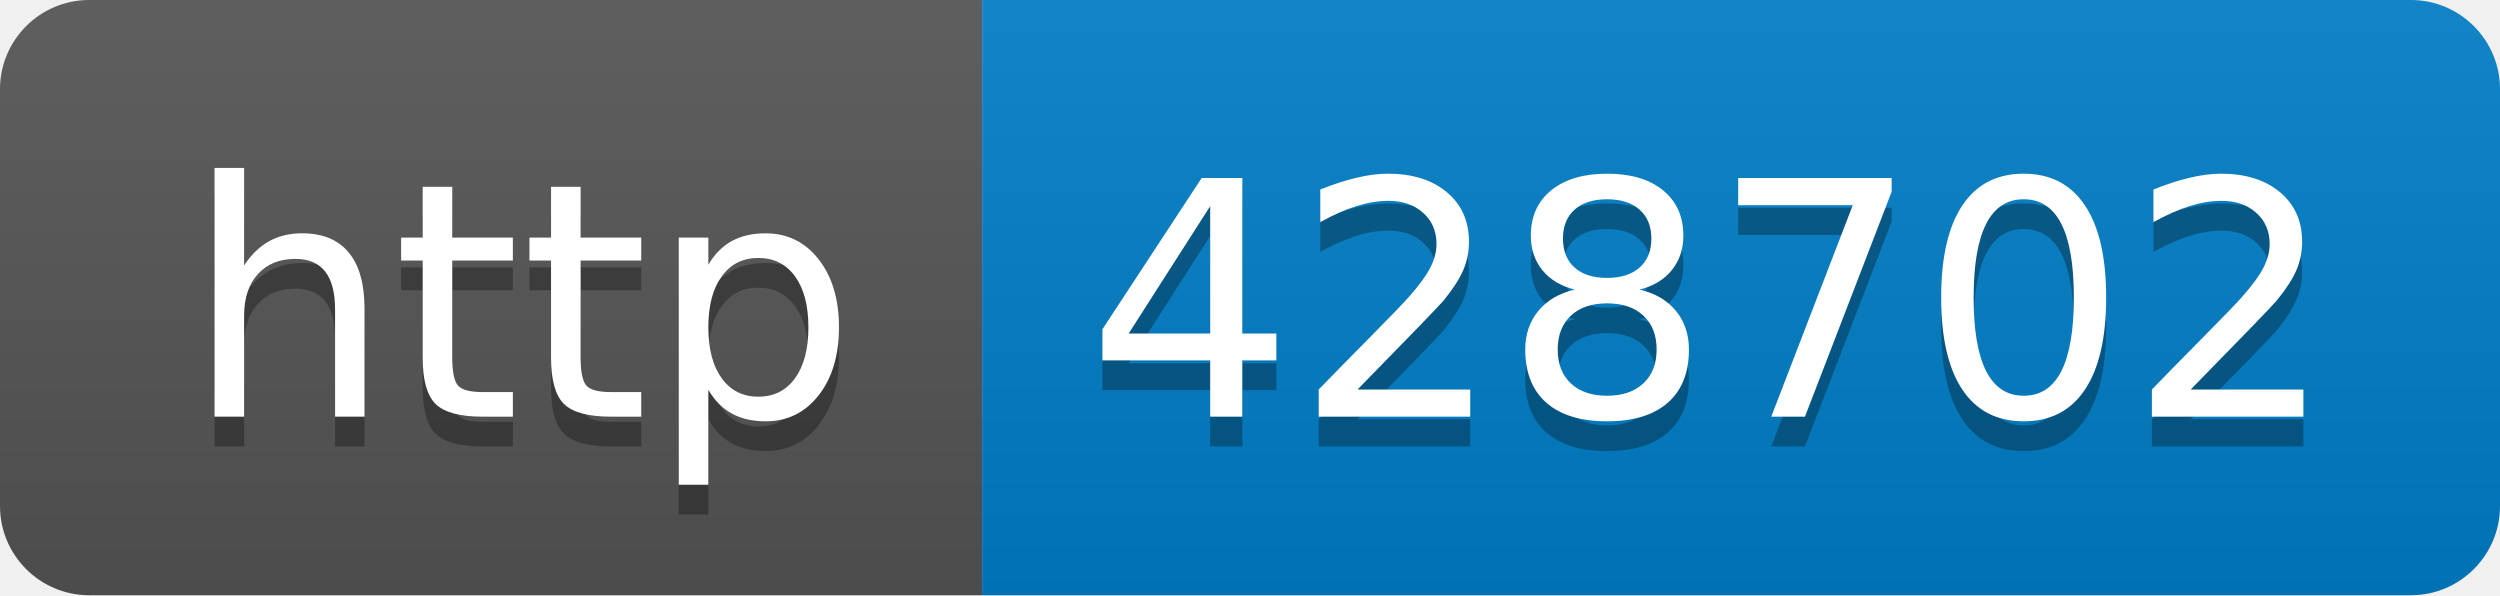
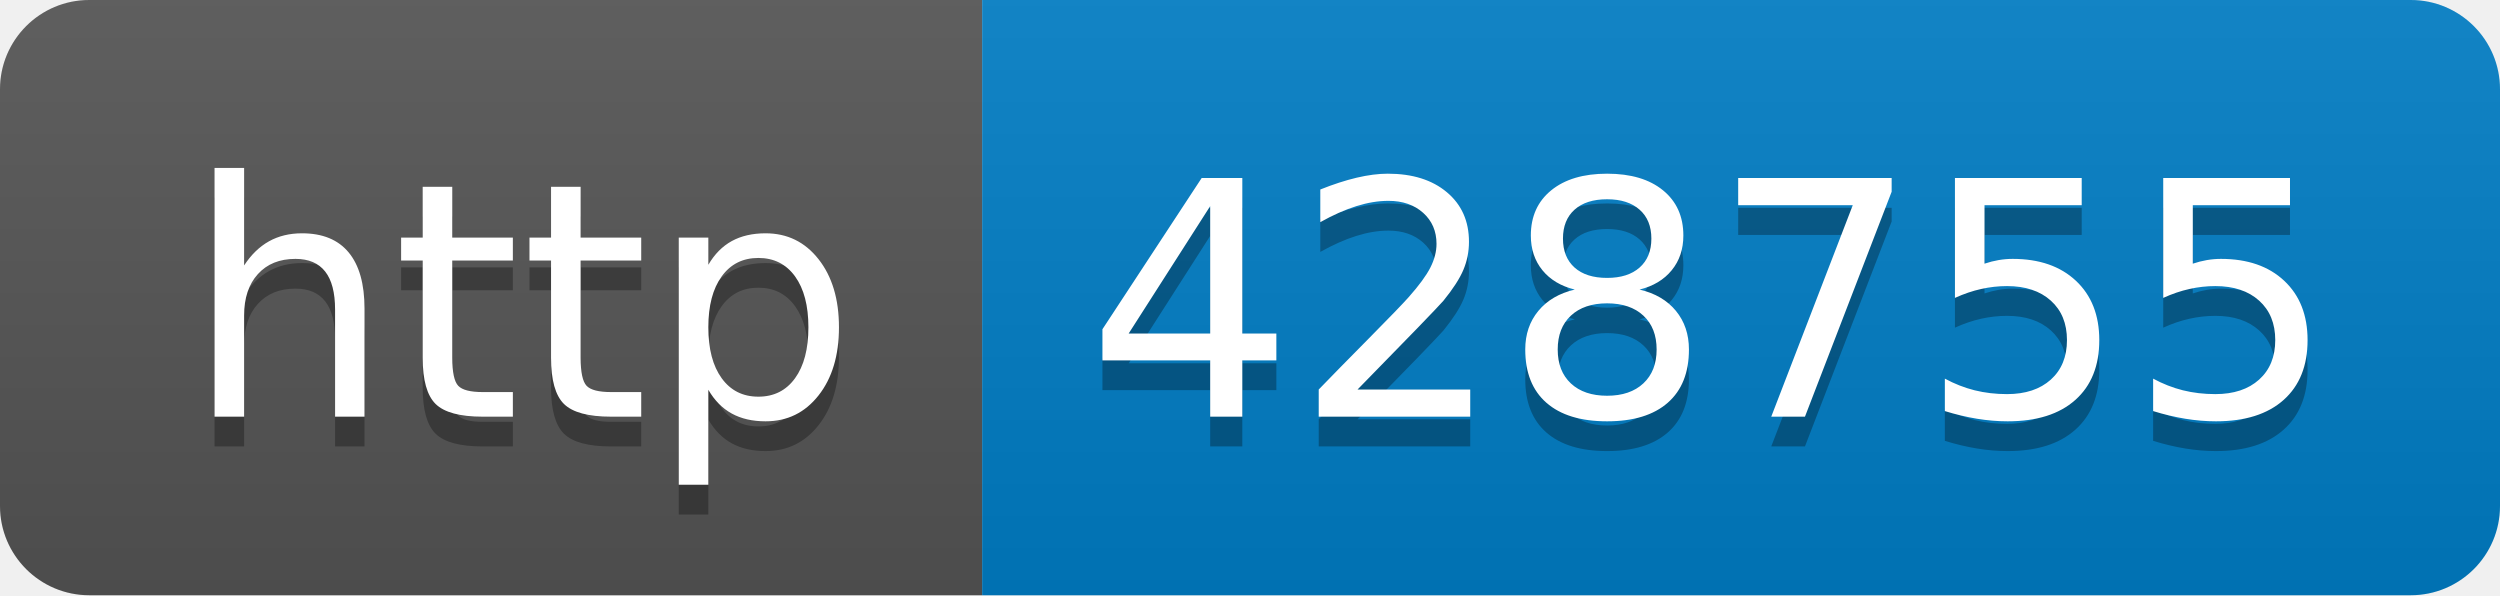
- <svg xmlns="http://www.w3.org/2000/svg" width="84" height="20" role="img" aria-label="http: 428702">
+ <svg xmlns="http://www.w3.org/2000/svg" width="84" height="20" role="img" aria-label="http: 428755">
  <linearGradient id="s" x2="0" y2="100%">
    <stop offset="0" stop-color="#bbb" stop-opacity=".1" />
    <stop offset="1" stop-opacity=".1" />
  </linearGradient>
  <clipPath id="r">
    <rect width="84" height="20" rx="3" fill="#fff" />
  </clipPath>
  <g clip-path="url(#r)">
    <rect width="33" height="20" fill="#555" />
    <rect x="33" width="51" height="20" fill="#007ec6" />
    <rect width="84" height="20" fill="url(#s)" />
  </g>
  <g fill="#fff" text-anchor="middle" font-family="Verdana,Geneva,DejaVu Sans,sans-serif" text-rendering="geometricPrecision" font-size="110">
    <text aria-hidden="true" x="175" y="150" fill="#010101" fill-opacity=".3" transform="scale(.1)" textLength="230">http</text>
    <text x="175" y="140" transform="scale(.1)" fill="#fff" textLength="230">http</text>
-     <text aria-hidden="true" x="575" y="150" fill="#010101" fill-opacity=".3" transform="scale(.1)" textLength="410">428702</text>
-     <text x="575" y="140" transform="scale(.1)" fill="#fff" textLength="410">428702</text>
+     <text aria-hidden="true" x="575" y="150" fill="#010101" fill-opacity=".3" transform="scale(.1)" textLength="410">428755</text>
+     <text x="575" y="140" transform="scale(.1)" fill="#fff" textLength="410">428755</text>
  </g>
</svg>
